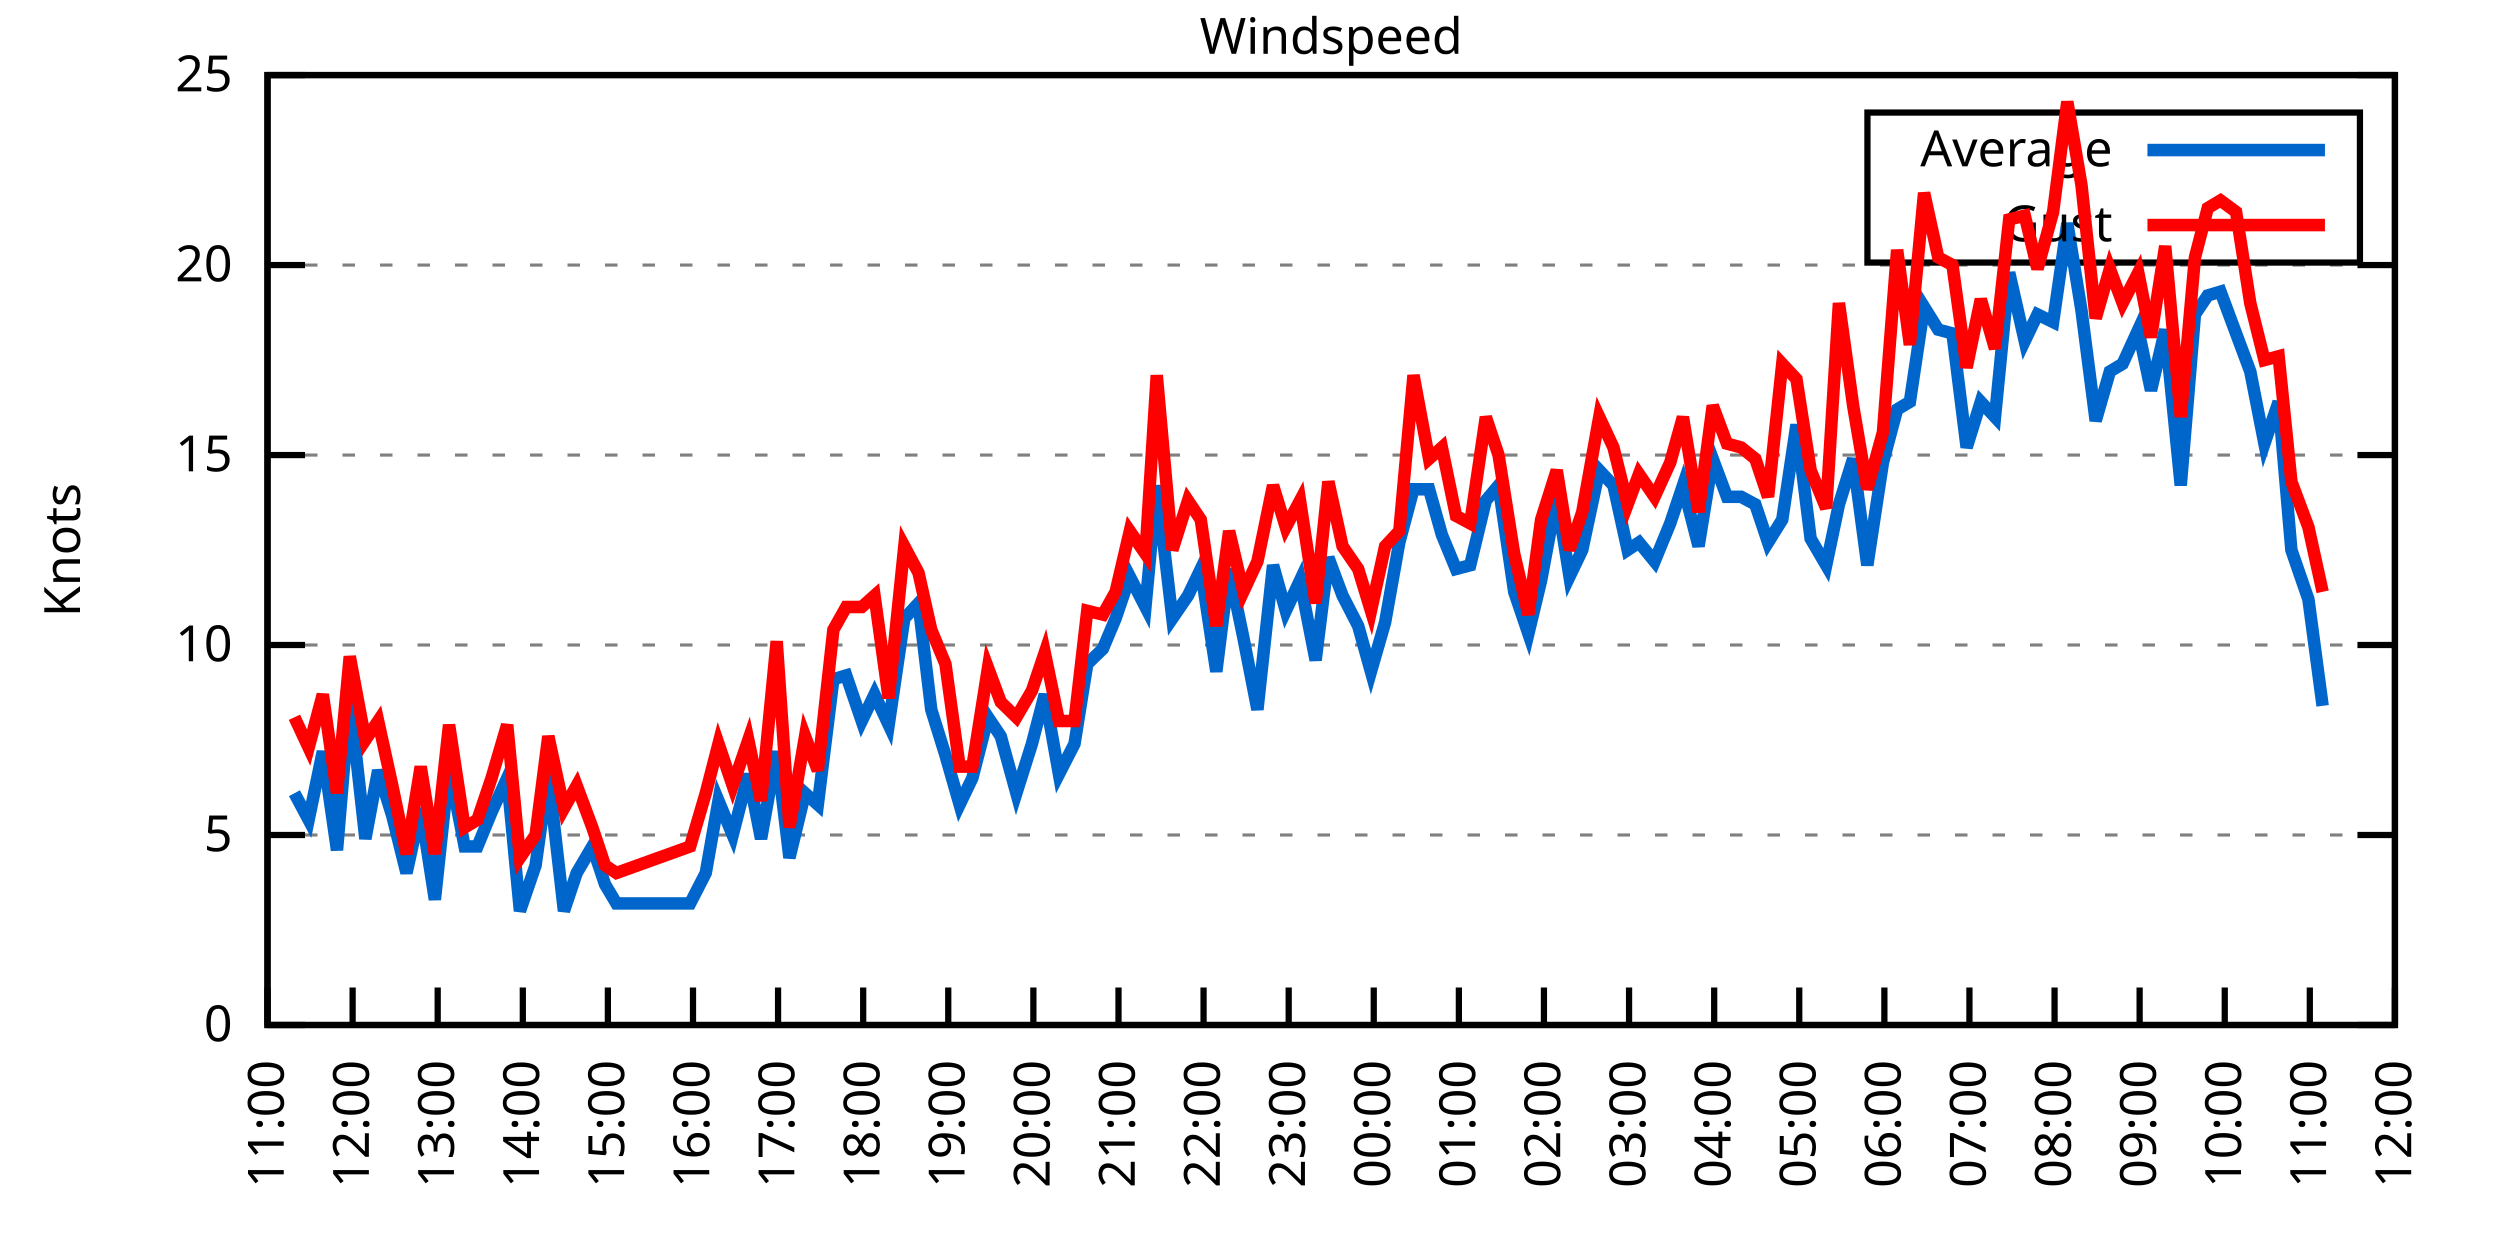
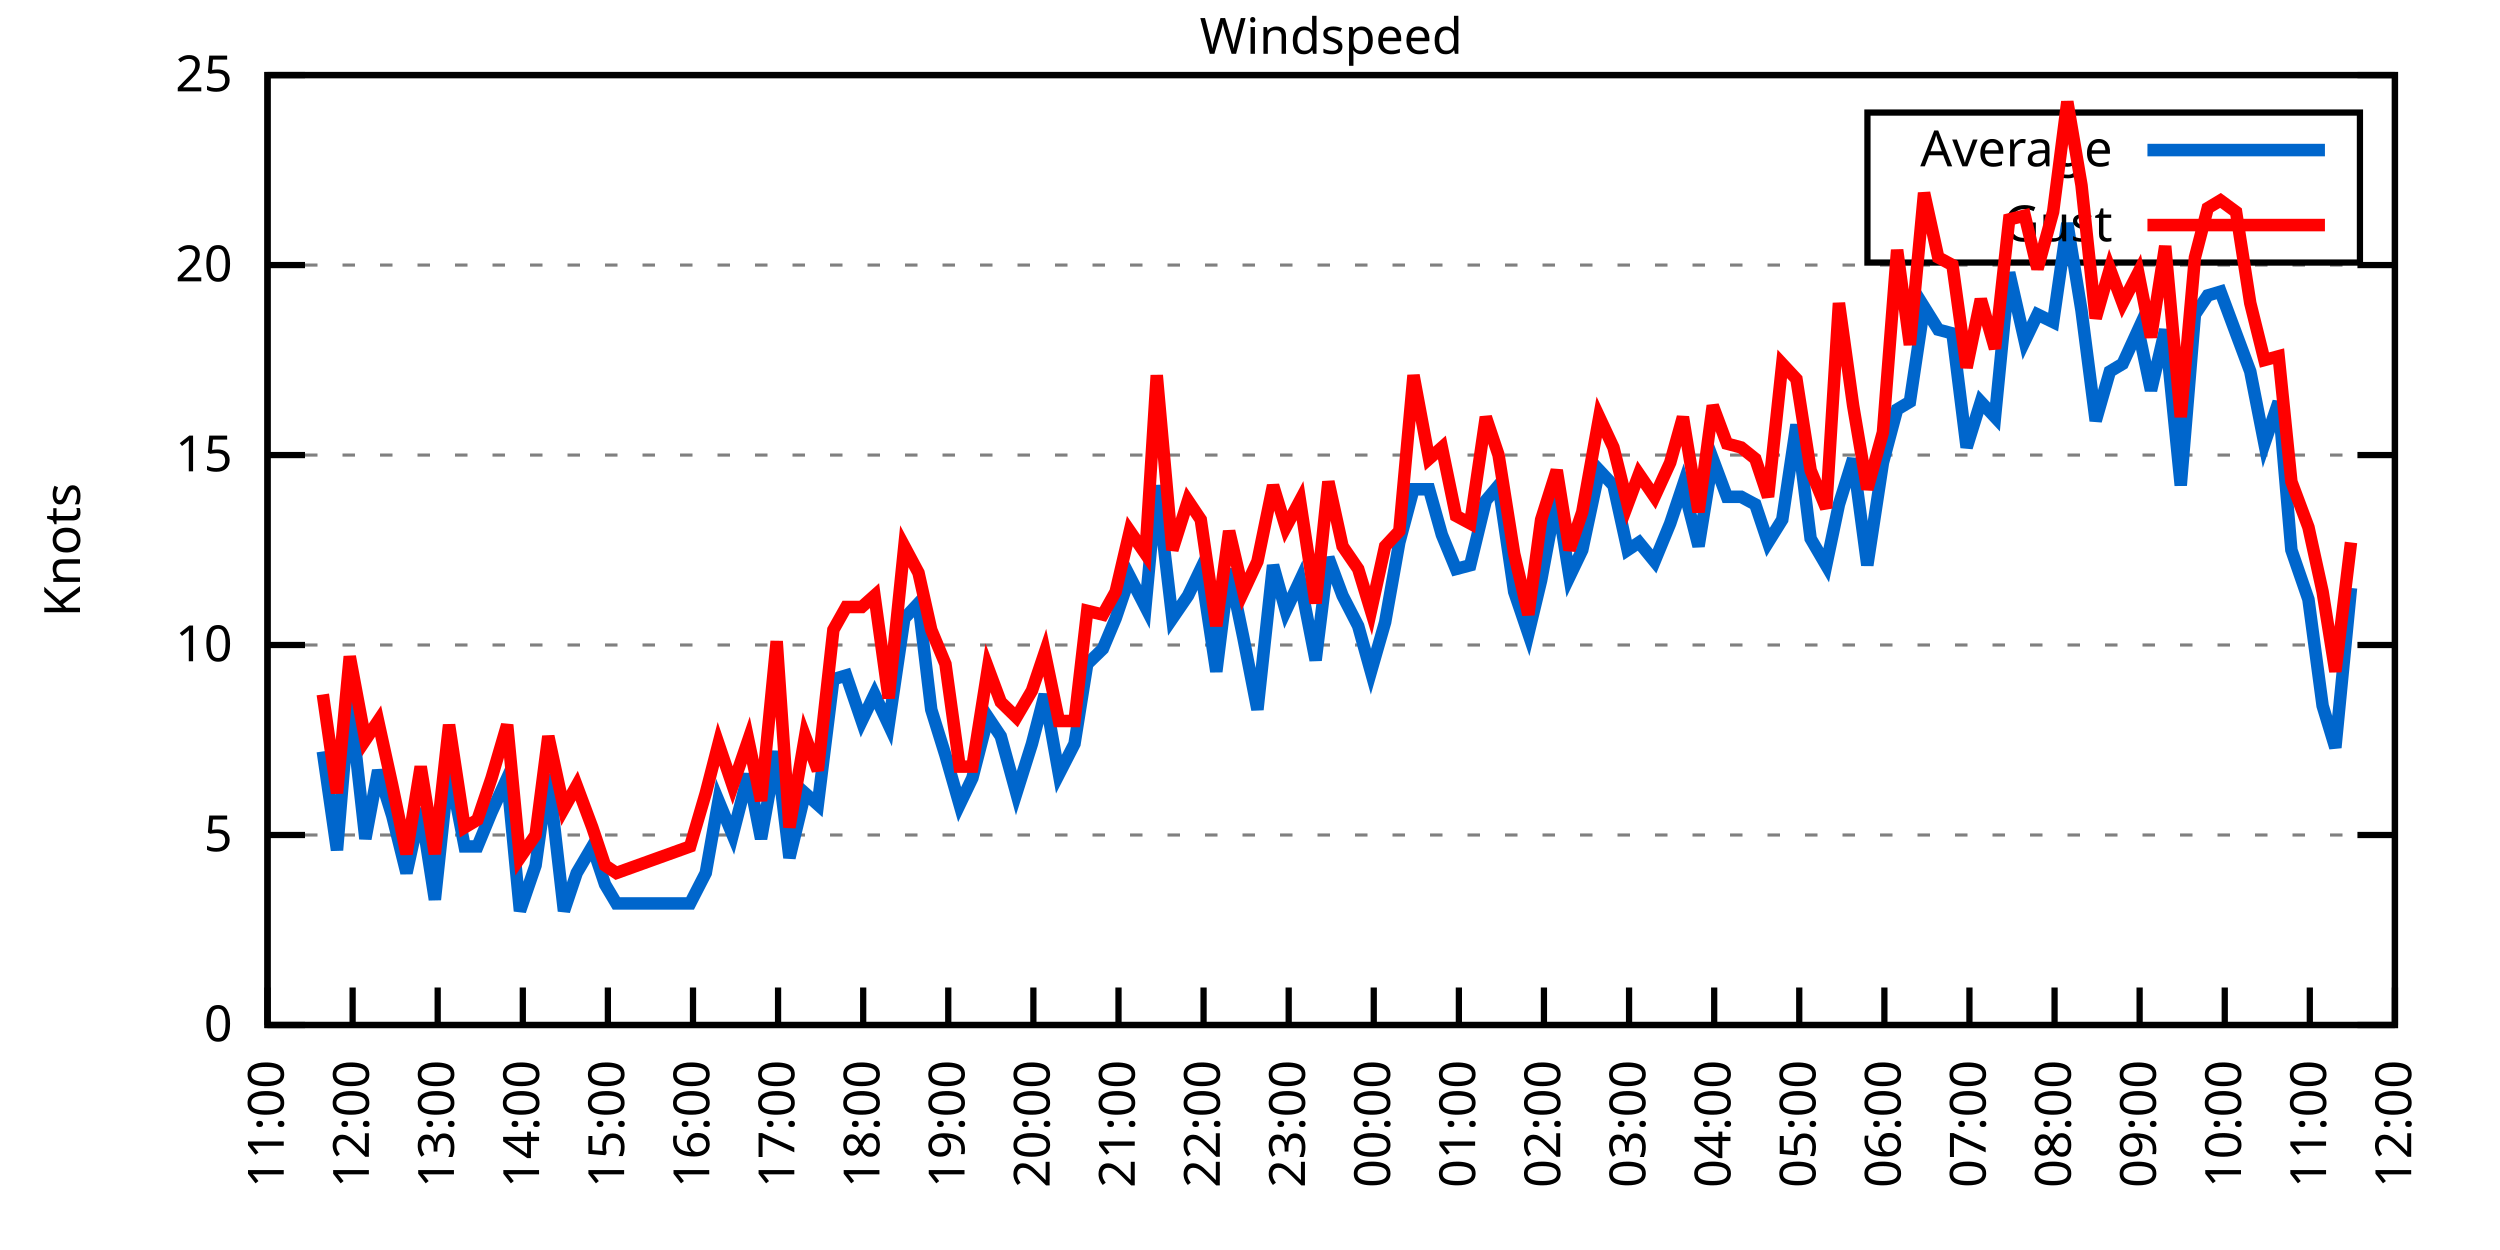
<svg xmlns="http://www.w3.org/2000/svg" xmlns:xlink="http://www.w3.org/1999/xlink" width="400" height="200" viewBox="0 0 400 200">
  <g id="gnuplot_canvas">
    <rect x="0" y="0" width="400" height="200" fill="none" />
    <defs>
      <circle id="gpDot" r="0.5" stroke-width="0.5" stroke="currentColor" />
      <path id="gpPt0" stroke-width="0.333" stroke="currentColor" d="M-1,0 h2 M0,-1 v2" />
      <path id="gpPt1" stroke-width="0.333" stroke="currentColor" d="M-1,-1 L1,1 M1,-1 L-1,1" />
      <path id="gpPt2" stroke-width="0.333" stroke="currentColor" d="M-1,0 L1,0 M0,-1 L0,1 M-1,-1 L1,1 M-1,1 L1,-1" />
      <rect id="gpPt3" stroke-width="0.333" stroke="currentColor" x="-1" y="-1" width="2" height="2" />
      <rect id="gpPt4" stroke-width="0.333" stroke="currentColor" fill="currentColor" x="-1" y="-1" width="2" height="2" />
      <circle id="gpPt5" stroke-width="0.333" stroke="currentColor" cx="0" cy="0" r="1" />
      <use xlink:href="#gpPt5" id="gpPt6" fill="currentColor" stroke="none" />
      <path id="gpPt7" stroke-width="0.333" stroke="currentColor" d="M0,-1.33 L-1.33,0.67 L1.33,0.67 z" />
      <use xlink:href="#gpPt7" id="gpPt8" fill="currentColor" stroke="none" />
      <use xlink:href="#gpPt7" id="gpPt9" stroke="currentColor" transform="rotate(180)" />
      <use xlink:href="#gpPt9" id="gpPt10" fill="currentColor" stroke="none" />
      <use xlink:href="#gpPt3" id="gpPt11" stroke="currentColor" transform="rotate(45)" />
      <use xlink:href="#gpPt11" id="gpPt12" fill="currentColor" stroke="none" />
      <path id="gpPt13" stroke-width="0.333" stroke="currentColor" d="M0,1.330 L1.265,0.411 L0.782,-1.067 L-0.782,-1.076 L-1.265,0.411 z" />
      <use xlink:href="#gpPt13" id="gpPt14" fill="currentColor" stroke="none" />
      <filter id="textbox" filterUnits="objectBoundingBox" x="0" y="0" height="1" width="1">
        <feFlood flood-color="white" flood-opacity="1" result="bgnd" />
        <feComposite in="SourceGraphic" in2="bgnd" operator="atop" />
      </filter>
      <filter id="greybox" filterUnits="objectBoundingBox" x="0" y="0" height="1" width="1">
        <feFlood flood-color="lightgrey" flood-opacity="1" result="grey" />
        <feComposite in="SourceGraphic" in2="grey" operator="atop" />
      </filter>
    </defs>
    <g fill="none" color="white" stroke="currentColor" stroke-width="1.00" stroke-linecap="butt" stroke-linejoin="miter">
</g>
    <g fill="none" color="black" stroke="currentColor" stroke-width="1.00" stroke-linecap="butt" stroke-linejoin="miter">
      <g stroke="none" shape-rendering="crispEdges">
        <polygon fill="rgb(255, 255, 255)" points="42.80,164.00 383.18,164.00 383.18,12.02 42.80,12.02 " />
      </g>
    </g>
    <g fill="none" color="black" stroke="currentColor" stroke-width="1.00" stroke-linecap="butt" stroke-linejoin="miter">
</g>
    <g fill="none" color="black" stroke="black" stroke-width="0.50" stroke-linecap="butt" stroke-linejoin="miter">
</g>
    <g fill="none" color="gray" stroke="currentColor" stroke-width="0.50" stroke-linecap="butt" stroke-linejoin="miter">
      <path stroke="gray" stroke-dasharray="2,4" class="gridline" d="M42.80,164.00 L383.19,164.00  " />
    </g>
    <g fill="none" color="gray" stroke="gray" stroke-width="1.00" stroke-linecap="butt" stroke-linejoin="miter">
</g>
    <g fill="none" color="black" stroke="currentColor" stroke-width="1.00" stroke-linecap="butt" stroke-linejoin="miter">
      <path stroke="black" d="M42.80,164.00 L48.80,164.00 M383.19,164.00 L377.19,164.00  " />
      <g transform="translate(37.20,166.60)" stroke="none" fill="black" font-family="Sans" font-size="8.00" text-anchor="end">
        <text>
          <tspan font-family="Sans"> 0</tspan>
        </text>
      </g>
    </g>
    <g fill="none" color="black" stroke="currentColor" stroke-width="1.00" stroke-linecap="butt" stroke-linejoin="miter">
</g>
    <g fill="none" color="black" stroke="black" stroke-width="0.50" stroke-linecap="butt" stroke-linejoin="miter">
</g>
    <g fill="none" color="gray" stroke="currentColor" stroke-width="0.50" stroke-linecap="butt" stroke-linejoin="miter">
      <path stroke="gray" stroke-dasharray="2,4" class="gridline" d="M42.80,133.60 L383.19,133.60  " />
    </g>
    <g fill="none" color="gray" stroke="gray" stroke-width="1.00" stroke-linecap="butt" stroke-linejoin="miter">
</g>
    <g fill="none" color="black" stroke="currentColor" stroke-width="1.00" stroke-linecap="butt" stroke-linejoin="miter">
      <path stroke="black" d="M42.80,133.60 L48.80,133.60 M383.19,133.60 L377.19,133.60  " />
      <g transform="translate(37.20,136.20)" stroke="none" fill="black" font-family="Sans" font-size="8.00" text-anchor="end">
        <text>
          <tspan font-family="Sans"> 5</tspan>
        </text>
      </g>
    </g>
    <g fill="none" color="black" stroke="currentColor" stroke-width="1.00" stroke-linecap="butt" stroke-linejoin="miter">
</g>
    <g fill="none" color="black" stroke="black" stroke-width="0.50" stroke-linecap="butt" stroke-linejoin="miter">
</g>
    <g fill="none" color="gray" stroke="currentColor" stroke-width="0.50" stroke-linecap="butt" stroke-linejoin="miter">
      <path stroke="gray" stroke-dasharray="2,4" class="gridline" d="M42.80,103.20 L383.19,103.20  " />
    </g>
    <g fill="none" color="gray" stroke="gray" stroke-width="1.00" stroke-linecap="butt" stroke-linejoin="miter">
</g>
    <g fill="none" color="black" stroke="currentColor" stroke-width="1.00" stroke-linecap="butt" stroke-linejoin="miter">
      <path stroke="black" d="M42.80,103.20 L48.80,103.20 M383.19,103.20 L377.19,103.20  " />
      <g transform="translate(37.20,105.80)" stroke="none" fill="black" font-family="Sans" font-size="8.00" text-anchor="end">
        <text>
          <tspan font-family="Sans"> 10</tspan>
        </text>
      </g>
    </g>
    <g fill="none" color="black" stroke="currentColor" stroke-width="1.00" stroke-linecap="butt" stroke-linejoin="miter">
</g>
    <g fill="none" color="black" stroke="black" stroke-width="0.50" stroke-linecap="butt" stroke-linejoin="miter">
</g>
    <g fill="none" color="gray" stroke="currentColor" stroke-width="0.50" stroke-linecap="butt" stroke-linejoin="miter">
      <path stroke="gray" stroke-dasharray="2,4" class="gridline" d="M42.80,72.81 L383.19,72.81  " />
    </g>
    <g fill="none" color="gray" stroke="gray" stroke-width="1.00" stroke-linecap="butt" stroke-linejoin="miter">
</g>
    <g fill="none" color="black" stroke="currentColor" stroke-width="1.00" stroke-linecap="butt" stroke-linejoin="miter">
      <path stroke="black" d="M42.80,72.81 L48.80,72.81 M383.19,72.81 L377.19,72.81  " />
      <g transform="translate(37.20,75.41)" stroke="none" fill="black" font-family="Sans" font-size="8.00" text-anchor="end">
        <text>
          <tspan font-family="Sans"> 15</tspan>
        </text>
      </g>
    </g>
    <g fill="none" color="black" stroke="currentColor" stroke-width="1.00" stroke-linecap="butt" stroke-linejoin="miter">
</g>
    <g fill="none" color="black" stroke="black" stroke-width="0.50" stroke-linecap="butt" stroke-linejoin="miter">
</g>
    <g fill="none" color="gray" stroke="currentColor" stroke-width="0.50" stroke-linecap="butt" stroke-linejoin="miter">
      <path stroke="gray" stroke-dasharray="2,4" class="gridline" d="M42.80,42.41 L383.19,42.41  " />
    </g>
    <g fill="none" color="gray" stroke="gray" stroke-width="1.00" stroke-linecap="butt" stroke-linejoin="miter">
</g>
    <g fill="none" color="black" stroke="currentColor" stroke-width="1.00" stroke-linecap="butt" stroke-linejoin="miter">
      <path stroke="black" d="M42.80,42.41 L48.80,42.41 M383.19,42.41 L377.19,42.41  " />
      <g transform="translate(37.20,45.01)" stroke="none" fill="black" font-family="Sans" font-size="8.00" text-anchor="end">
        <text>
          <tspan font-family="Sans"> 20</tspan>
        </text>
      </g>
    </g>
    <g fill="none" color="black" stroke="currentColor" stroke-width="1.00" stroke-linecap="butt" stroke-linejoin="miter">
</g>
    <g fill="none" color="black" stroke="black" stroke-width="0.50" stroke-linecap="butt" stroke-linejoin="miter">
</g>
    <g fill="none" color="gray" stroke="currentColor" stroke-width="0.50" stroke-linecap="butt" stroke-linejoin="miter">
      <path stroke="gray" stroke-dasharray="2,4" class="gridline" d="M42.80,12.01 L383.19,12.01  " />
    </g>
    <g fill="none" color="gray" stroke="gray" stroke-width="1.00" stroke-linecap="butt" stroke-linejoin="miter">
</g>
    <g fill="none" color="black" stroke="currentColor" stroke-width="1.00" stroke-linecap="butt" stroke-linejoin="miter">
      <path stroke="black" d="M42.80,12.01 L48.80,12.01 M383.19,12.01 L377.19,12.01  " />
      <g transform="translate(37.20,14.61)" stroke="none" fill="black" font-family="Sans" font-size="8.00" text-anchor="end">
        <text>
          <tspan font-family="Sans"> 25</tspan>
        </text>
      </g>
    </g>
    <g fill="none" color="black" stroke="currentColor" stroke-width="1.00" stroke-linecap="butt" stroke-linejoin="miter">
      <path stroke="black" d="M42.80,164.00 L42.80,158.00  " />
      <g transform="translate(45.40,169.60) rotate(270.00)" stroke="none" fill="black" font-family="Sans" font-size="8.00" text-anchor="end">
        <text>
          <tspan font-family="Sans">11:00</tspan>
        </text>
      </g>
    </g>
    <g fill="none" color="black" stroke="currentColor" stroke-width="1.00" stroke-linecap="butt" stroke-linejoin="miter">
      <path stroke="black" d="M56.42,164.00 L56.42,158.00  " />
      <g transform="translate(59.02,169.60) rotate(270.00)" stroke="none" fill="black" font-family="Sans" font-size="8.00" text-anchor="end">
        <text>
          <tspan font-family="Sans">12:00</tspan>
        </text>
      </g>
    </g>
    <g fill="none" color="black" stroke="currentColor" stroke-width="1.00" stroke-linecap="butt" stroke-linejoin="miter">
      <path stroke="black" d="M70.03,164.00 L70.03,158.00  " />
      <g transform="translate(72.63,169.60) rotate(270.00)" stroke="none" fill="black" font-family="Sans" font-size="8.00" text-anchor="end">
        <text>
          <tspan font-family="Sans">13:00</tspan>
        </text>
      </g>
    </g>
    <g fill="none" color="black" stroke="currentColor" stroke-width="1.00" stroke-linecap="butt" stroke-linejoin="miter">
      <path stroke="black" d="M83.65,164.00 L83.65,158.00  " />
      <g transform="translate(86.25,169.60) rotate(270.00)" stroke="none" fill="black" font-family="Sans" font-size="8.00" text-anchor="end">
        <text>
          <tspan font-family="Sans">14:00</tspan>
        </text>
      </g>
    </g>
    <g fill="none" color="black" stroke="currentColor" stroke-width="1.00" stroke-linecap="butt" stroke-linejoin="miter">
      <path stroke="black" d="M97.26,164.00 L97.26,158.00  " />
      <g transform="translate(99.86,169.60) rotate(270.00)" stroke="none" fill="black" font-family="Sans" font-size="8.00" text-anchor="end">
        <text>
          <tspan font-family="Sans">15:00</tspan>
        </text>
      </g>
    </g>
    <g fill="none" color="black" stroke="currentColor" stroke-width="1.00" stroke-linecap="butt" stroke-linejoin="miter">
      <path stroke="black" d="M110.88,164.00 L110.88,158.00  " />
      <g transform="translate(113.48,169.60) rotate(270.00)" stroke="none" fill="black" font-family="Sans" font-size="8.00" text-anchor="end">
        <text>
          <tspan font-family="Sans">16:00</tspan>
        </text>
      </g>
    </g>
    <g fill="none" color="black" stroke="currentColor" stroke-width="1.00" stroke-linecap="butt" stroke-linejoin="miter">
      <path stroke="black" d="M124.49,164.00 L124.49,158.00  " />
      <g transform="translate(127.09,169.60) rotate(270.00)" stroke="none" fill="black" font-family="Sans" font-size="8.00" text-anchor="end">
        <text>
          <tspan font-family="Sans">17:00</tspan>
        </text>
      </g>
    </g>
    <g fill="none" color="black" stroke="currentColor" stroke-width="1.00" stroke-linecap="butt" stroke-linejoin="miter">
      <path stroke="black" d="M138.11,164.00 L138.11,158.00  " />
      <g transform="translate(140.71,169.60) rotate(270.00)" stroke="none" fill="black" font-family="Sans" font-size="8.00" text-anchor="end">
        <text>
          <tspan font-family="Sans">18:00</tspan>
        </text>
      </g>
    </g>
    <g fill="none" color="black" stroke="currentColor" stroke-width="1.00" stroke-linecap="butt" stroke-linejoin="miter">
      <path stroke="black" d="M151.72,164.00 L151.72,158.00  " />
      <g transform="translate(154.32,169.60) rotate(270.00)" stroke="none" fill="black" font-family="Sans" font-size="8.00" text-anchor="end">
        <text>
          <tspan font-family="Sans">19:00</tspan>
        </text>
      </g>
    </g>
    <g fill="none" color="black" stroke="currentColor" stroke-width="1.00" stroke-linecap="butt" stroke-linejoin="miter">
      <path stroke="black" d="M165.34,164.00 L165.34,158.00  " />
      <g transform="translate(167.94,169.60) rotate(270.00)" stroke="none" fill="black" font-family="Sans" font-size="8.00" text-anchor="end">
        <text>
          <tspan font-family="Sans">20:00</tspan>
        </text>
      </g>
    </g>
    <g fill="none" color="black" stroke="currentColor" stroke-width="1.00" stroke-linecap="butt" stroke-linejoin="miter">
      <path stroke="black" d="M178.96,164.00 L178.96,158.00  " />
      <g transform="translate(181.56,169.60) rotate(270.00)" stroke="none" fill="black" font-family="Sans" font-size="8.00" text-anchor="end">
        <text>
          <tspan font-family="Sans">21:00</tspan>
        </text>
      </g>
    </g>
    <g fill="none" color="black" stroke="currentColor" stroke-width="1.00" stroke-linecap="butt" stroke-linejoin="miter">
      <path stroke="black" d="M192.57,164.00 L192.57,158.00  " />
      <g transform="translate(195.17,169.60) rotate(270.00)" stroke="none" fill="black" font-family="Sans" font-size="8.00" text-anchor="end">
        <text>
          <tspan font-family="Sans">22:00</tspan>
        </text>
      </g>
    </g>
    <g fill="none" color="black" stroke="currentColor" stroke-width="1.00" stroke-linecap="butt" stroke-linejoin="miter">
      <path stroke="black" d="M206.19,164.00 L206.19,158.00  " />
      <g transform="translate(208.79,169.60) rotate(270.00)" stroke="none" fill="black" font-family="Sans" font-size="8.00" text-anchor="end">
        <text>
          <tspan font-family="Sans">23:00</tspan>
        </text>
      </g>
    </g>
    <g fill="none" color="black" stroke="currentColor" stroke-width="1.00" stroke-linecap="butt" stroke-linejoin="miter">
      <path stroke="black" d="M219.80,164.00 L219.80,158.00  " />
      <g transform="translate(222.40,169.60) rotate(270.00)" stroke="none" fill="black" font-family="Sans" font-size="8.00" text-anchor="end">
        <text>
          <tspan font-family="Sans">00:00</tspan>
        </text>
      </g>
    </g>
    <g fill="none" color="black" stroke="currentColor" stroke-width="1.00" stroke-linecap="butt" stroke-linejoin="miter">
      <path stroke="black" d="M233.42,164.00 L233.42,158.00  " />
      <g transform="translate(236.02,169.60) rotate(270.00)" stroke="none" fill="black" font-family="Sans" font-size="8.00" text-anchor="end">
        <text>
          <tspan font-family="Sans">01:00</tspan>
        </text>
      </g>
    </g>
    <g fill="none" color="black" stroke="currentColor" stroke-width="1.00" stroke-linecap="butt" stroke-linejoin="miter">
      <path stroke="black" d="M247.03,164.00 L247.03,158.00  " />
      <g transform="translate(249.63,169.60) rotate(270.00)" stroke="none" fill="black" font-family="Sans" font-size="8.00" text-anchor="end">
        <text>
          <tspan font-family="Sans">02:00</tspan>
        </text>
      </g>
    </g>
    <g fill="none" color="black" stroke="currentColor" stroke-width="1.00" stroke-linecap="butt" stroke-linejoin="miter">
      <path stroke="black" d="M260.65,164.00 L260.65,158.00  " />
      <g transform="translate(263.25,169.60) rotate(270.00)" stroke="none" fill="black" font-family="Sans" font-size="8.00" text-anchor="end">
        <text>
          <tspan font-family="Sans">03:00</tspan>
        </text>
      </g>
    </g>
    <g fill="none" color="black" stroke="currentColor" stroke-width="1.00" stroke-linecap="butt" stroke-linejoin="miter">
      <path stroke="black" d="M274.27,164.00 L274.27,158.00  " />
      <g transform="translate(276.87,169.60) rotate(270.00)" stroke="none" fill="black" font-family="Sans" font-size="8.00" text-anchor="end">
        <text>
          <tspan font-family="Sans">04:00</tspan>
        </text>
      </g>
    </g>
    <g fill="none" color="black" stroke="currentColor" stroke-width="1.00" stroke-linecap="butt" stroke-linejoin="miter">
      <path stroke="black" d="M287.88,164.00 L287.88,158.00  " />
      <g transform="translate(290.48,169.60) rotate(270.00)" stroke="none" fill="black" font-family="Sans" font-size="8.00" text-anchor="end">
        <text>
          <tspan font-family="Sans">05:00</tspan>
        </text>
      </g>
    </g>
    <g fill="none" color="black" stroke="currentColor" stroke-width="1.00" stroke-linecap="butt" stroke-linejoin="miter">
      <path stroke="black" d="M301.50,164.00 L301.50,158.00  " />
      <g transform="translate(304.10,169.60) rotate(270.00)" stroke="none" fill="black" font-family="Sans" font-size="8.00" text-anchor="end">
        <text>
          <tspan font-family="Sans">06:00</tspan>
        </text>
      </g>
    </g>
    <g fill="none" color="black" stroke="currentColor" stroke-width="1.00" stroke-linecap="butt" stroke-linejoin="miter">
      <path stroke="black" d="M315.11,164.00 L315.11,158.00  " />
      <g transform="translate(317.71,169.60) rotate(270.00)" stroke="none" fill="black" font-family="Sans" font-size="8.00" text-anchor="end">
        <text>
          <tspan font-family="Sans">07:00</tspan>
        </text>
      </g>
    </g>
    <g fill="none" color="black" stroke="currentColor" stroke-width="1.00" stroke-linecap="butt" stroke-linejoin="miter">
      <path stroke="black" d="M328.73,164.00 L328.73,158.00  " />
      <g transform="translate(331.33,169.60) rotate(270.00)" stroke="none" fill="black" font-family="Sans" font-size="8.00" text-anchor="end">
        <text>
          <tspan font-family="Sans">08:00</tspan>
        </text>
      </g>
    </g>
    <g fill="none" color="black" stroke="currentColor" stroke-width="1.00" stroke-linecap="butt" stroke-linejoin="miter">
      <path stroke="black" d="M342.34,164.00 L342.34,158.00  " />
      <g transform="translate(344.94,169.60) rotate(270.00)" stroke="none" fill="black" font-family="Sans" font-size="8.00" text-anchor="end">
        <text>
          <tspan font-family="Sans">09:00</tspan>
        </text>
      </g>
    </g>
    <g fill="none" color="black" stroke="currentColor" stroke-width="1.00" stroke-linecap="butt" stroke-linejoin="miter">
      <path stroke="black" d="M355.96,164.00 L355.96,158.00  " />
      <g transform="translate(358.56,169.60) rotate(270.00)" stroke="none" fill="black" font-family="Sans" font-size="8.00" text-anchor="end">
        <text>
          <tspan font-family="Sans">10:00</tspan>
        </text>
      </g>
    </g>
    <g fill="none" color="black" stroke="currentColor" stroke-width="1.00" stroke-linecap="butt" stroke-linejoin="miter">
      <path stroke="black" d="M369.57,164.00 L369.57,158.00  " />
      <g transform="translate(372.17,169.60) rotate(270.00)" stroke="none" fill="black" font-family="Sans" font-size="8.00" text-anchor="end">
        <text>
          <tspan font-family="Sans">11:00</tspan>
        </text>
      </g>
    </g>
    <g fill="none" color="black" stroke="currentColor" stroke-width="1.00" stroke-linecap="butt" stroke-linejoin="miter">
      <path stroke="black" d="M383.19,164.00 L383.19,158.00  " />
      <g transform="translate(385.79,169.60) rotate(270.00)" stroke="none" fill="black" font-family="Sans" font-size="8.00" text-anchor="end">
        <text>
          <tspan font-family="Sans">12:00</tspan>
        </text>
      </g>
    </g>
    <g fill="none" color="black" stroke="currentColor" stroke-width="1.00" stroke-linecap="butt" stroke-linejoin="miter">
</g>
    <g fill="none" color="black" stroke="currentColor" stroke-width="1.00" stroke-linecap="butt" stroke-linejoin="miter">
      <path stroke="black" d="M42.80,12.01 L42.80,164.00 L383.19,164.00 L383.19,12.01 L42.80,12.01 Z  " />
    </g>
    <g fill="none" color="black" stroke="currentColor" stroke-width="1.00" stroke-linecap="butt" stroke-linejoin="miter">
</g>
    <g fill="none" color="black" stroke="currentColor" stroke-width="1.00" stroke-linecap="butt" stroke-linejoin="miter">
      <path stroke="black" d="M298.79,42.01 L298.79,18.01 L377.59,18.01 L377.59,42.01 L298.79,42.01 Z  " />
    </g>
    <g id="Windspeed_plot_1">
      <g fill="none" color="white" stroke="black" stroke-width="2.00" stroke-linecap="butt" stroke-linejoin="miter">
</g>
      <g fill="none" color="black" stroke="currentColor" stroke-width="2.00" stroke-linecap="butt" stroke-linejoin="miter">
        <g transform="translate(337.99,26.61)" stroke="none" fill="black" font-family="Sans" font-size="8.00" text-anchor="end">
          <text>
            <tspan font-family="Sans">Average</tspan>
          </text>
        </g>
      </g>
      <g fill="none" color="black" stroke="currentColor" stroke-width="2.00" stroke-linecap="butt" stroke-linejoin="miter">
-         <path stroke="rgb(  0, 102, 204)" d="M343.59,24.01 L371.99,24.01 M47.11,126.91 L49.38,131.17 L51.65,120.23 L53.92,136.03 L55.96,111.72 L58.46,134.21   L60.50,123.27 L62.77,130.56 L65.04,139.68 L67.31,129.35 L69.58,143.94 L71.85,122.66 L74.34,135.43 L76.39,135.43   L78.65,129.95 L81.15,124.48 L83.19,145.76 L85.69,138.47 L87.73,123.87 L90.23,145.76 L92.27,139.68 L94.77,135.43   L96.81,141.51 L98.62,144.55 L110.42,144.55 L112.92,139.68 L114.96,128.13 L117.23,133.60 L119.73,123.87 L121.77,134.21   L124.27,120.23 L126.31,137.25 L128.81,126.91 L130.85,128.74 L133.34,108.68 L135.39,108.07 L137.88,115.36 L139.92,111.11   L142.19,115.97 L144.69,98.95 L146.96,96.52 L149.00,113.54 L151.27,120.83 L153.54,128.74 L155.58,124.48 L158.08,114.76   L160.12,117.80 L162.62,126.91 L165.11,119.01 L167.16,111.11 L169.43,123.87 L171.92,119.01 L173.96,106.24 L176.46,103.81   L178.50,98.95 L180.77,92.26 L183.27,97.12 L185.08,77.67 L187.58,98.95 L190.08,95.30 L192.12,91.04 L194.61,107.46   L196.66,91.04 L198.93,101.99 L201.19,113.54 L203.69,90.44 L205.73,97.73 L208.00,92.87 L210.50,105.64 L212.54,89.22   L214.81,95.30 L217.31,100.16 L219.35,107.46 L221.62,99.56 L223.89,86.79 L226.16,78.28 L228.65,78.28 L230.70,85.57   L232.96,91.04 L235.23,90.44 L237.73,80.10 L239.77,77.67 L242.27,94.69 L244.54,101.38 L246.58,92.87 L249.08,79.49   L251.12,92.26 L253.16,88.00 L255.88,75.24 L258.15,77.67 L260.42,88.00 L262.24,86.79 L264.73,89.83 L267.23,83.75   L269.27,77.67 L271.77,87.40 L274.04,73.41 L276.31,79.49 L278.58,79.49 L280.85,80.71 L282.89,86.79 L285.16,83.14   L287.43,67.94 L289.70,86.18 L292.19,90.44 L294.23,80.71 L296.50,73.41 L298.77,90.44 L301.27,74.02 L303.54,65.51   L305.58,64.29 L307.85,49.10 L310.12,52.74 L312.39,53.35 L314.66,71.59 L316.93,64.29 L319.20,66.73 L321.47,43.62   L323.96,54.57 L326.00,50.31 L328.50,51.53 L330.77,35.72 L333.04,49.70 L335.31,67.33 L337.58,59.43 L339.62,58.21   L342.12,52.74 L344.16,62.47 L346.43,52.74 L348.92,77.67 L351.19,50.31 L353.24,47.27 L355.28,46.66 L357.77,53.35   L360.04,59.43 L362.31,70.98 L364.58,64.29 L366.62,88.00 L369.35,95.91 L371.62,112.93  " />
+         <path stroke="rgb(  0, 102, 204)" d="M343.59,24.01 L371.99,24.01 M51.65,120.23 L53.92,136.03 L55.96,111.72 L58.46,134.21 L60.50,123.27 L62.77,130.56   L65.04,139.68 L67.31,129.35 L69.58,143.94 L71.85,122.66 L74.34,135.43 L76.39,135.43 L78.65,129.95 L81.15,124.48   L83.19,145.76 L85.69,138.47 L87.73,123.87 L90.23,145.76 L92.27,139.68 L94.77,135.43 L96.81,141.51 L98.62,144.55   L110.42,144.55 L112.92,139.68 L114.96,128.13 L117.23,133.60 L119.73,123.87 L121.77,134.21 L124.27,120.23 L126.31,137.25   L128.81,126.91 L130.85,128.74 L133.34,108.68 L135.39,108.07 L137.88,115.36 L139.92,111.11 L142.19,115.97 L144.69,98.95   L146.96,96.52 L149.00,113.54 L151.27,120.83 L153.54,128.74 L155.58,124.48 L158.08,114.76 L160.12,117.80 L162.62,126.91   L165.11,119.01 L167.16,111.11 L169.43,123.87 L171.92,119.01 L173.96,106.24 L176.46,103.81 L178.50,98.95 L180.77,92.26   L183.27,97.12 L185.08,77.67 L187.58,98.95 L190.08,95.30 L192.12,91.04 L194.61,107.46 L196.66,91.04 L198.93,101.99   L201.19,113.54 L203.69,90.44 L205.73,97.73 L208.00,92.87 L210.50,105.64 L212.54,89.22 L214.81,95.30 L217.31,100.16   L219.35,107.46 L221.62,99.56 L223.89,86.79 L226.16,78.28 L228.65,78.28 L230.70,85.57 L232.96,91.04 L235.23,90.44   L237.73,80.10 L239.77,77.67 L242.27,94.69 L244.54,101.38 L246.58,92.87 L249.08,79.49 L251.12,92.26 L253.16,88.00   L255.88,75.24 L258.15,77.67 L260.42,88.00 L262.24,86.79 L264.73,89.83 L267.23,83.75 L269.27,77.67 L271.77,87.40   L274.04,73.41 L276.31,79.49 L278.58,79.49 L280.85,80.71 L282.89,86.79 L285.16,83.14 L287.43,67.94 L289.70,86.18   L292.19,90.44 L294.23,80.71 L296.50,73.41 L298.77,90.44 L301.27,74.02 L303.54,65.51 L305.58,64.29 L307.85,49.10   L310.12,52.74 L312.39,53.35 L314.66,71.59 L316.93,64.29 L319.20,66.73 L321.47,43.62 L323.96,54.57 L326.00,50.31   L328.50,51.53 L330.77,35.72 L333.04,49.70 L335.31,67.33 L337.58,59.43 L339.62,58.21 L342.12,52.74 L344.16,62.47   L346.43,52.74 L348.92,77.67 L351.19,50.31 L353.24,47.27 L355.28,46.66 L357.77,53.35 L360.04,59.43 L362.31,70.98   L364.58,64.29 L366.62,88.00 L369.35,95.91 L371.62,112.93 L373.66,119.62 L376.16,94.08  " />
      </g>
    </g>
    <g id="Windspeed_plot_2">
      <g fill="none" color="black" stroke="currentColor" stroke-width="2.00" stroke-linecap="butt" stroke-linejoin="miter">
        <g transform="translate(337.99,38.61)" stroke="none" fill="black" font-family="Sans" font-size="8.00" text-anchor="end">
          <text>
            <tspan font-family="Sans">Gust</tspan>
          </text>
        </g>
      </g>
      <g fill="none" color="black" stroke="currentColor" stroke-width="2.00" stroke-linecap="butt" stroke-linejoin="miter">
-         <path stroke="rgb(255,   0,   0)" d="M343.59,36.01 L371.99,36.01 M47.11,114.76 L49.38,119.62 L51.65,111.11 L53.92,126.91 L55.96,105.03 L58.46,118.40   L60.50,115.36 L62.77,125.70 L65.04,136.64 L67.31,122.66 L69.58,136.64 L71.85,115.97 L74.34,132.39 L76.39,131.17   L78.65,124.48 L81.15,115.97 L83.19,137.25 L85.69,133.60 L87.73,117.80 L90.23,129.35 L92.27,125.70 L94.77,132.39   L96.81,138.47 L98.62,139.68 L110.42,135.43 L112.92,126.91 L114.96,119.01 L117.23,125.70 L119.73,118.40 L121.77,128.13   L124.27,102.60 L126.31,132.39 L128.81,117.80 L130.85,123.27 L133.34,100.77 L135.39,97.12 L137.88,97.12 L139.92,95.30   L142.19,111.72 L144.69,87.40 L146.96,91.65 L149.00,100.77 L151.27,106.24 L153.54,122.66 L155.58,122.66 L158.08,106.85   L160.12,112.32 L162.62,114.76 L165.11,110.50 L167.16,104.42 L169.43,115.36 L171.92,115.36 L173.96,97.73 L176.46,98.34   L178.50,94.69 L180.77,84.97 L183.27,88.61 L185.08,60.04 L187.58,88.00 L190.08,80.10 L192.12,83.14 L194.61,100.16   L196.66,84.97 L198.93,94.69 L201.19,89.83 L203.69,77.67 L205.73,84.36 L208.00,80.10 L210.50,96.52 L212.54,77.06   L214.81,87.40 L217.31,91.04 L219.35,97.73 L221.62,87.40 L223.89,84.97 L226.16,60.04 L228.65,73.41 L230.70,71.59   L232.96,82.53 L235.23,83.75 L237.73,66.73 L239.77,72.81 L242.27,88.61 L244.54,98.34 L246.58,83.14 L249.08,75.24   L251.12,88.00 L253.16,81.93 L255.88,66.73 L258.15,71.59 L260.42,80.71 L262.24,75.85 L264.73,79.49 L267.23,74.02   L269.27,66.73 L271.77,81.93 L274.04,64.90 L276.31,70.98 L278.58,71.59 L280.85,73.41 L282.89,79.49 L285.16,58.21   L287.43,60.65 L289.70,75.24 L292.19,81.32 L294.23,48.49 L296.50,64.90 L298.77,78.28 L301.27,69.16 L303.54,39.98   L305.58,55.18 L307.85,30.86 L310.12,41.19 L312.39,42.41 L314.66,58.82 L316.93,47.88 L319.20,55.78 L321.47,35.11   L323.96,34.50 L326.00,43.02 L328.50,33.90 L330.77,16.27 L333.04,29.64 L335.31,50.92 L337.58,43.02 L339.62,48.49   L342.12,43.62 L344.16,53.96 L346.43,39.37 L348.92,66.73 L351.19,41.19 L353.24,33.29 L355.28,32.07 L357.77,33.90   L360.04,48.49 L362.31,57.61 L364.58,57.00 L366.62,77.06 L369.35,84.36 L371.62,94.69  " />
+         <path stroke="rgb(255,   0,   0)" d="M343.59,36.01 L371.99,36.01 M51.65,111.11 L53.92,126.91 L55.96,105.03 L58.46,118.40 L60.50,115.36 L62.77,125.70   L65.04,136.64 L67.31,122.66 L69.58,136.64 L71.85,115.97 L74.34,132.39 L76.39,131.17 L78.65,124.48 L81.15,115.97   L83.19,137.25 L85.69,133.60 L87.73,117.80 L90.23,129.35 L92.27,125.70 L94.77,132.39 L96.81,138.47 L98.62,139.68   L110.42,135.43 L112.92,126.91 L114.96,119.01 L117.23,125.70 L119.73,118.40 L121.77,128.13 L124.27,102.60 L126.31,132.39   L128.81,117.80 L130.85,123.27 L133.34,100.77 L135.39,97.12 L137.88,97.12 L139.92,95.30 L142.19,111.72 L144.69,87.40   L146.96,91.65 L149.00,100.77 L151.27,106.24 L153.54,122.66 L155.58,122.66 L158.08,106.85 L160.12,112.32 L162.62,114.76   L165.11,110.50 L167.16,104.42 L169.43,115.36 L171.92,115.36 L173.96,97.73 L176.46,98.34 L178.50,94.69 L180.77,84.97   L183.27,88.61 L185.08,60.04 L187.58,88.00 L190.08,80.10 L192.12,83.14 L194.61,100.16 L196.66,84.97 L198.93,94.69   L201.19,89.83 L203.69,77.67 L205.73,84.36 L208.00,80.10 L210.50,96.52 L212.54,77.06 L214.81,87.40 L217.31,91.04   L219.35,97.73 L221.62,87.40 L223.89,84.97 L226.16,60.04 L228.65,73.41 L230.70,71.59 L232.96,82.53 L235.23,83.75   L237.73,66.73 L239.77,72.81 L242.27,88.61 L244.54,98.34 L246.58,83.14 L249.08,75.24 L251.12,88.00 L253.16,81.93   L255.88,66.73 L258.15,71.59 L260.42,80.71 L262.24,75.85 L264.73,79.49 L267.23,74.02 L269.27,66.73 L271.77,81.93   L274.04,64.90 L276.31,70.98 L278.58,71.59 L280.85,73.41 L282.89,79.49 L285.16,58.21 L287.43,60.65 L289.70,75.24   L292.19,81.32 L294.23,48.49 L296.50,64.90 L298.77,78.28 L301.27,69.16 L303.54,39.98 L305.58,55.18 L307.85,30.86   L310.12,41.19 L312.39,42.41 L314.66,58.82 L316.93,47.88 L319.20,55.78 L321.47,35.11 L323.96,34.50 L326.00,43.02   L328.50,33.90 L330.77,16.27 L333.04,29.64 L335.31,50.92 L337.58,43.02 L339.62,48.49 L342.12,43.62 L344.16,53.96   L346.43,39.37 L348.92,66.73 L351.19,41.19 L353.24,33.29 L355.28,32.07 L357.77,33.90 L360.04,48.49 L362.31,57.61   L364.58,57.00 L366.62,77.06 L369.35,84.36 L371.62,94.69 L373.66,107.46 L376.16,86.79  " />
      </g>
    </g>
    <g fill="none" color="black" stroke="currentColor" stroke-width="2.00" stroke-linecap="butt" stroke-linejoin="miter">
</g>
    <g fill="none" color="black" stroke="black" stroke-width="1.00" stroke-linecap="butt" stroke-linejoin="miter">
</g>
    <g fill="none" color="black" stroke="currentColor" stroke-width="1.00" stroke-linecap="butt" stroke-linejoin="miter">
      <path stroke="black" d="M42.80,12.01 L42.80,164.00 L383.19,164.00 L383.19,12.01 L42.80,12.01 Z  " />
      <g transform="translate(12.80,88.01) rotate(270.00)" stroke="none" fill="black" font-family="Sans" font-size="8.00" text-anchor="middle">
        <text>
          <tspan font-family="Sans">Knots</tspan>
        </text>
      </g>
    </g>
    <g fill="none" color="black" stroke="currentColor" stroke-width="1.00" stroke-linecap="butt" stroke-linejoin="miter">
</g>
    <g fill="none" color="black" stroke="currentColor" stroke-width="1.00" stroke-linecap="butt" stroke-linejoin="miter">
      <g transform="translate(212.99,8.61)" stroke="none" fill="black" font-family="Sans" font-size="8.00" text-anchor="middle">
        <text>
          <tspan font-family="Sans">Windspeed</tspan>
        </text>
      </g>
    </g>
    <g fill="none" color="black" stroke="currentColor" stroke-width="1.00" stroke-linecap="butt" stroke-linejoin="miter">
</g>
  </g>
</svg>
